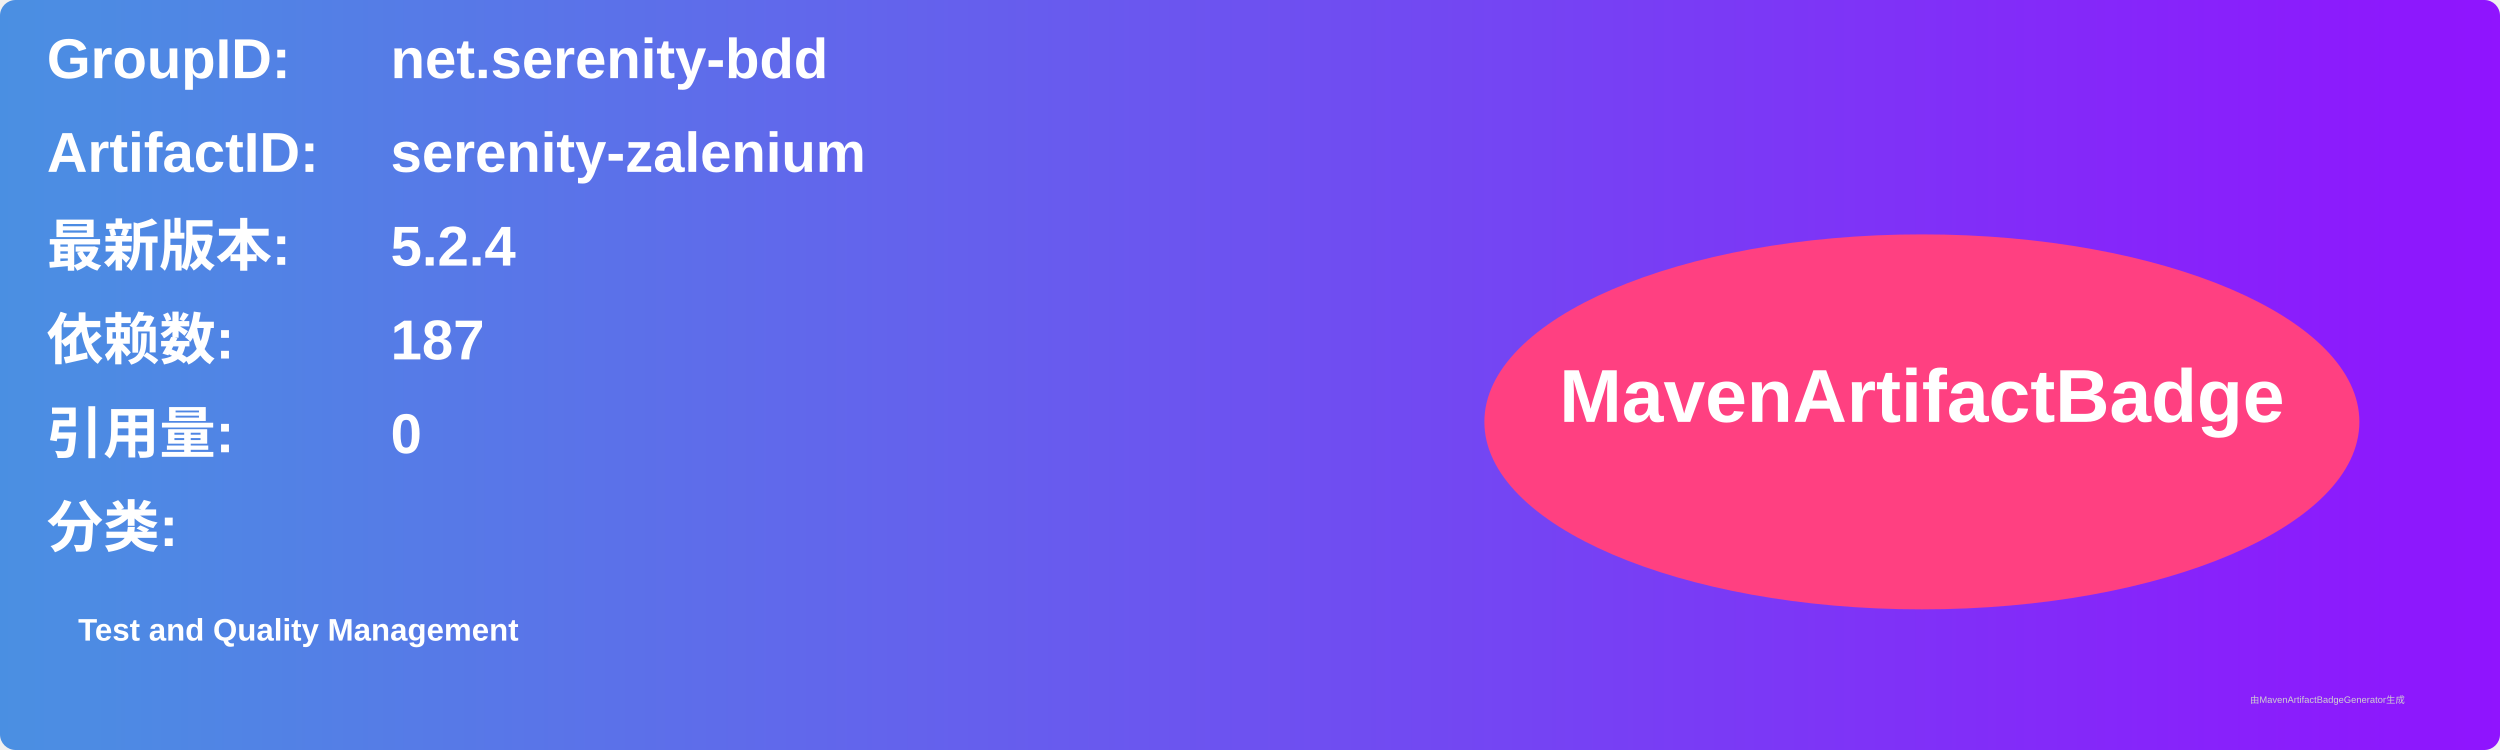
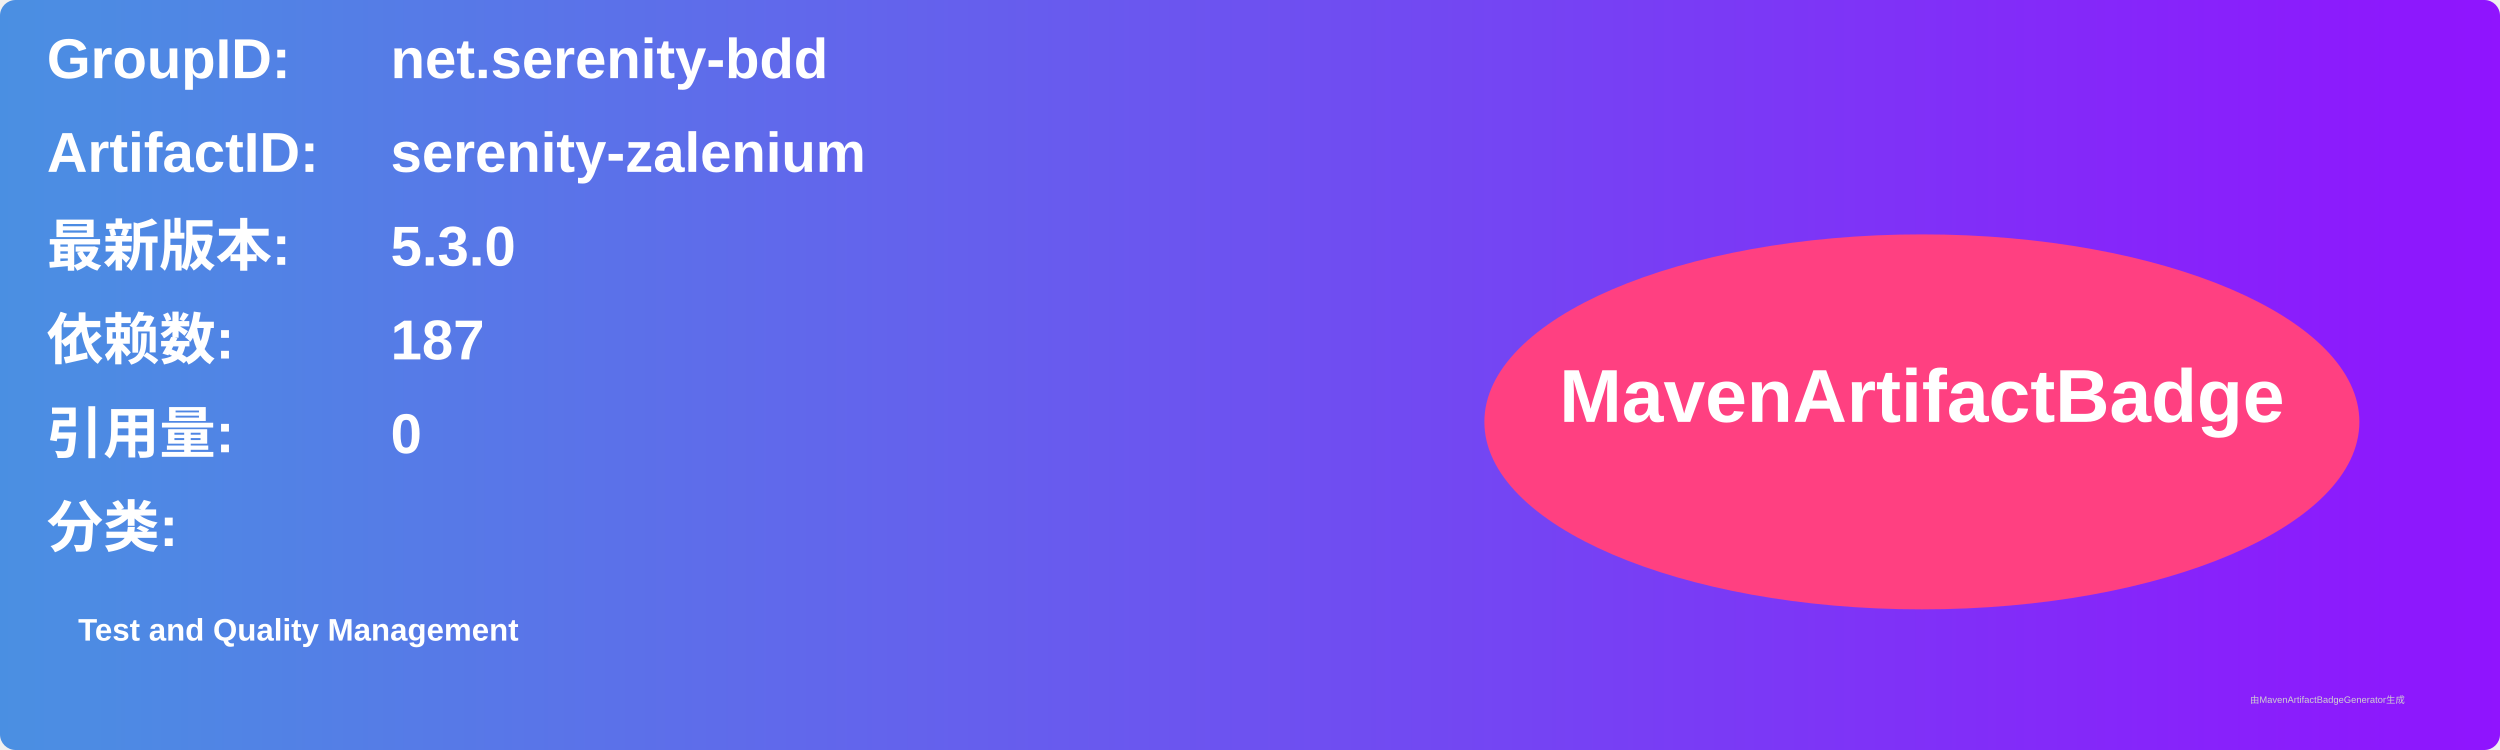
<svg xmlns="http://www.w3.org/2000/svg" width="800" height="240" viewBox="0 0 800 240">
  <linearGradient id="grad" x1="0%" y1="0%" x2="100%" y2="0%">
    <stop offset="0%" stop-color="#4a90e2" />
    <stop offset="100%" stop-color="#9013fe" />
  </linearGradient>
  <rect width="100%" height="100%" rx="5" ry="5" fill="url(#grad)" />
  <g transform="translate(15, 15)">
    <text x="0" y="10" font-family="Arial" font-size="18" fill="white" font-weight="bold" width="260">GroupID:</text>
    <text x="110" y="10" font-family="Arial" font-size="18" fill="white" font-weight="bold" width="460">net.serenity-bdd</text>
    <text x="0" y="40" font-family="Arial" font-size="18" fill="white" font-weight="bold" width="260">ArtifactID:</text>
    <text x="110" y="40" font-family="Arial" font-size="18" fill="white" font-weight="bold" width="460">serenity-zalenium</text>
    <text x="0" y="70" font-family="Arial" font-size="18" fill="white" font-weight="bold">最新版本:</text>
    <text x="110" y="70" font-family="Arial" font-size="18" fill="white" font-weight="bold">
-       <tspan font-weight="bold">5.2.4</tspan>
+       <tspan font-weight="bold">5.3.0</tspan>
    </text>
    <text x="0" y="100" font-family="Arial" font-size="18" fill="white" font-weight="bold">依赖数: </text>
    <text x="110" y="100" font-family="Arial" font-size="18" fill="white">
      <tspan font-weight="bold">187</tspan>
    </text>
    <text x="0" y="130" font-family="Arial" font-size="18" fill="white" font-weight="bold">引用量: </text>
    <text x="110" y="130" font-family="Arial" font-size="18" fill="white">
      <tspan font-weight="bold">0</tspan>
    </text>
    <text x="0" y="160" font-family="Arial" font-size="18" fill="white" font-weight="bold">分类:</text>
    <text x="10" y="190" font-family="Arial" font-size="10" fill="white">
      <tspan font-weight="bold">Test and Quality Management</tspan>
    </text>
    <ellipse cx="600" cy="120" rx="140" ry="60" fill="#ff4081" />
    <text x="600" y="120" text-anchor="middle" font-family="Arial" font-size="24" fill="white" font-weight="bold">MavenArtifactBadge</text>
  </g>
  <text x="720" y="225" font-family="Arial" font-size="3" fill="#d0d0d0">由MavenArtifactBadgeGenerator生成</text>
</svg>
